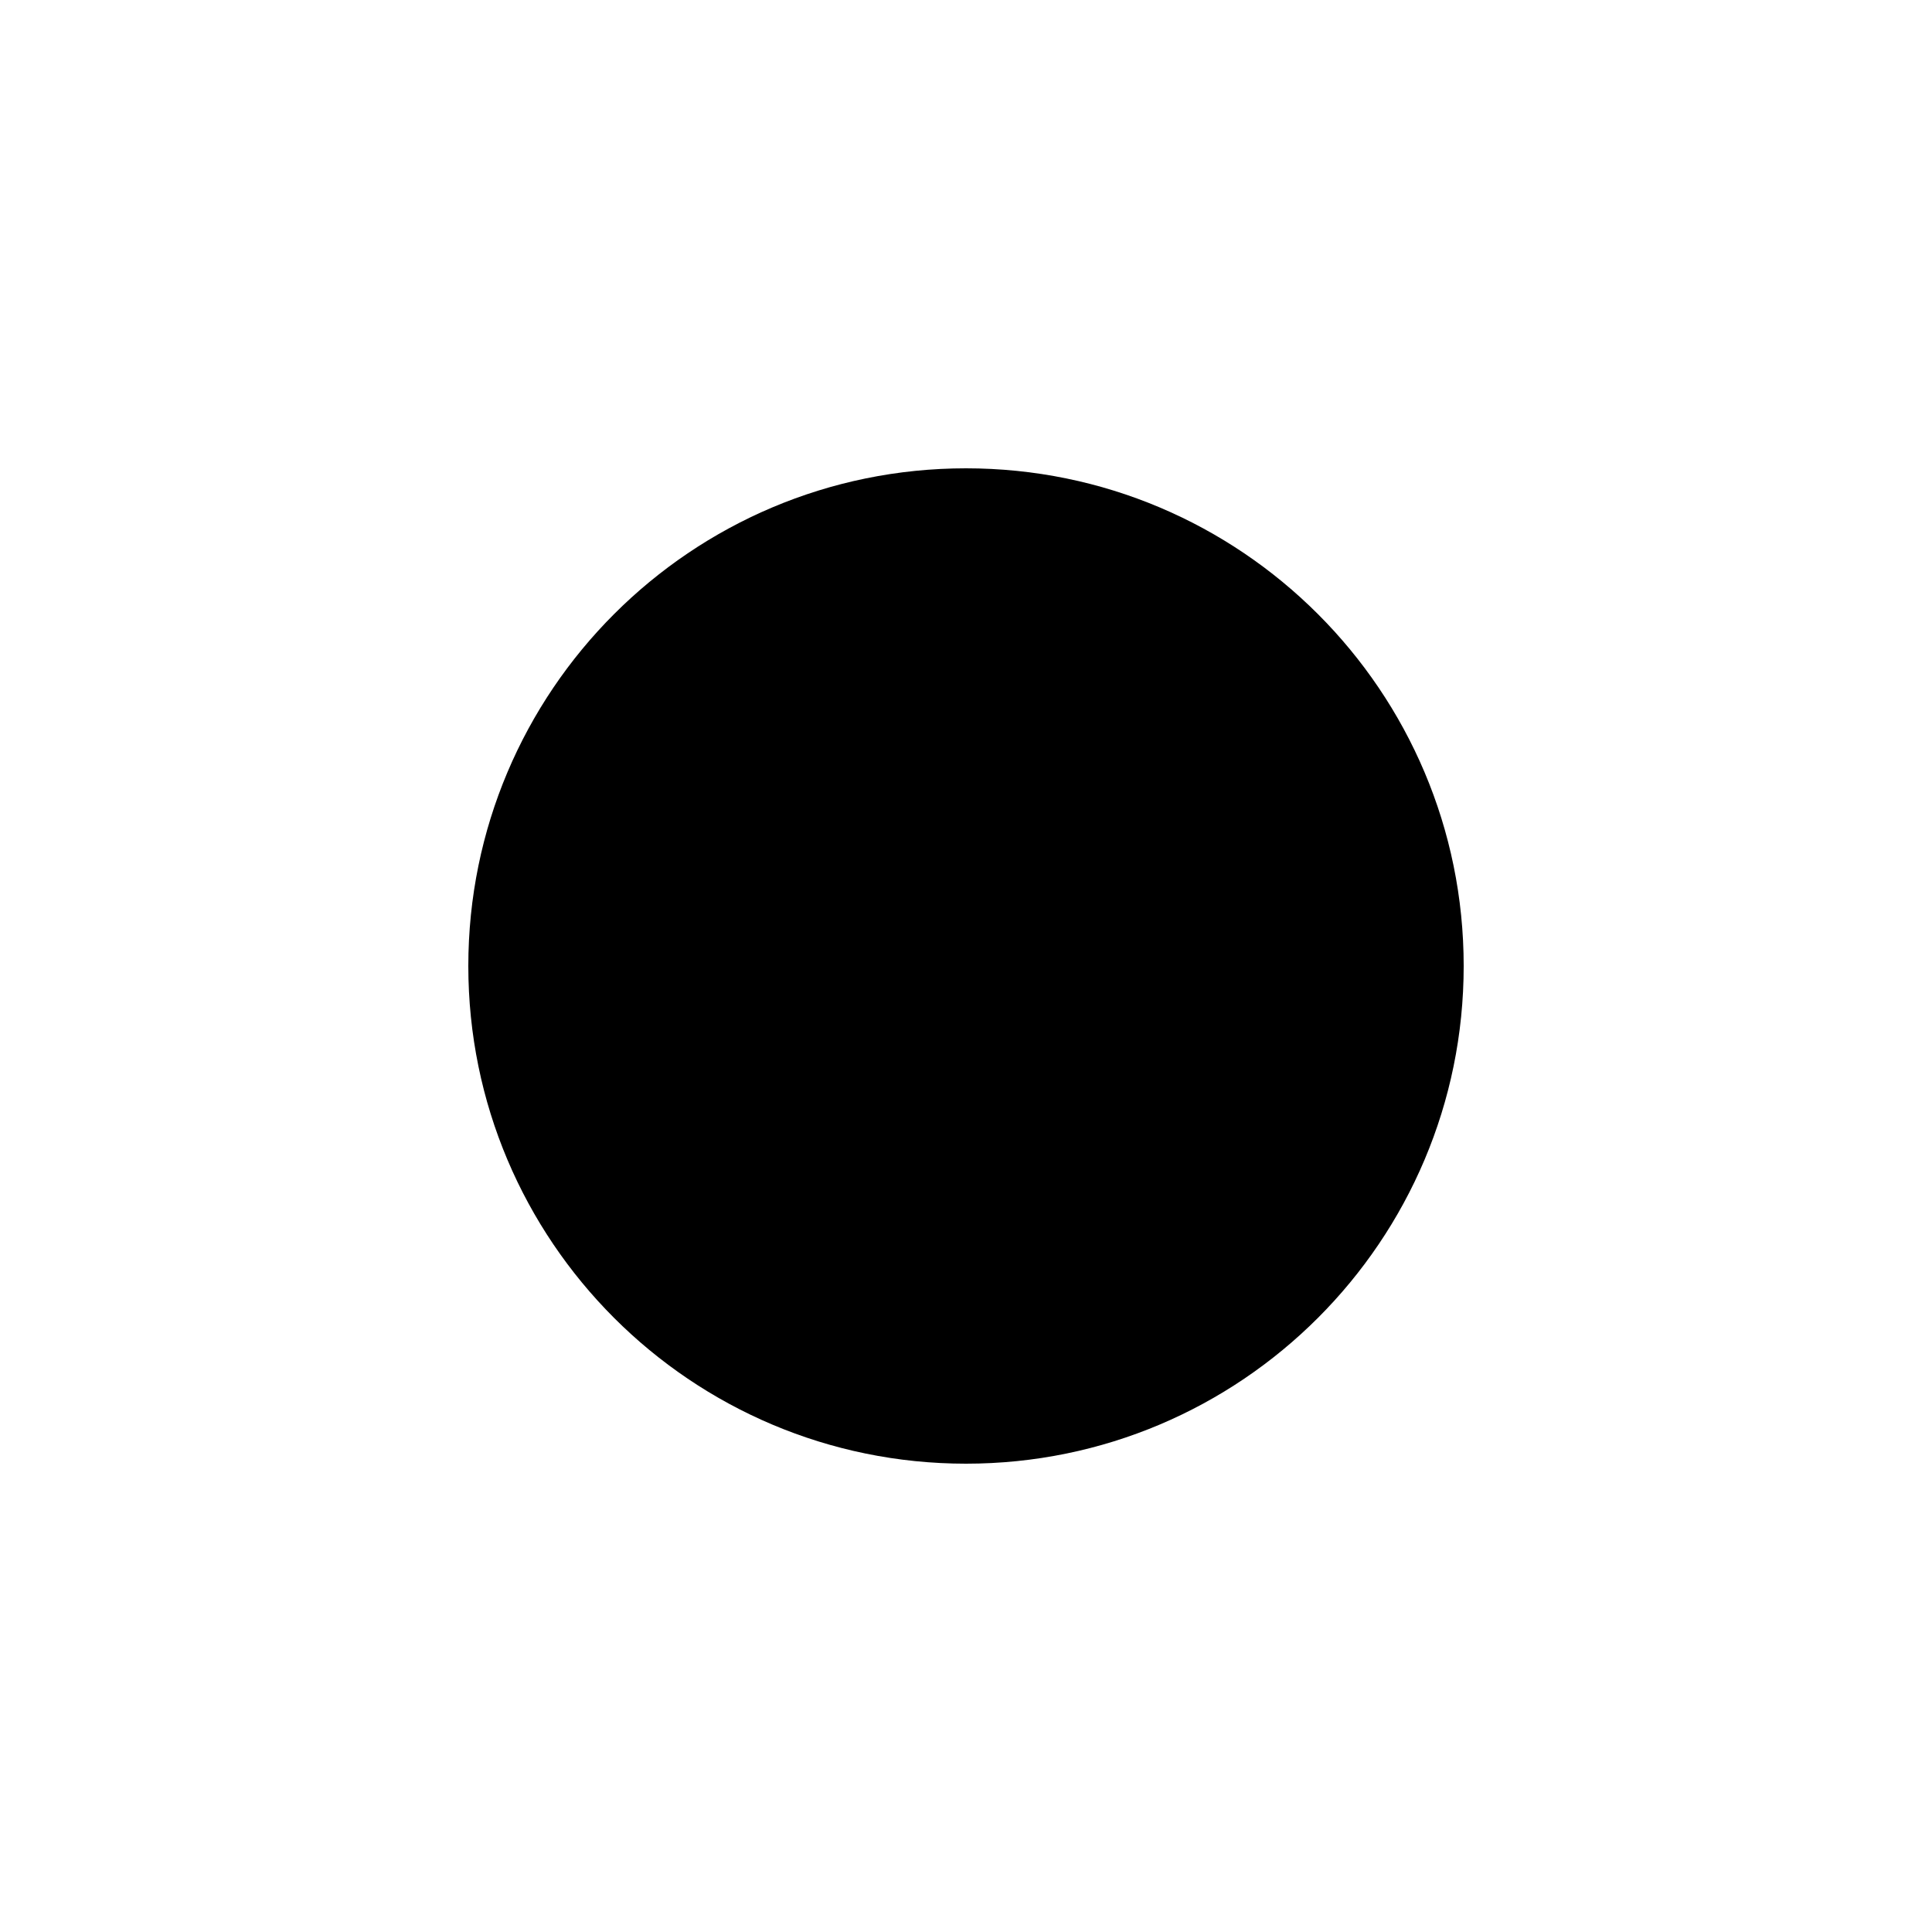
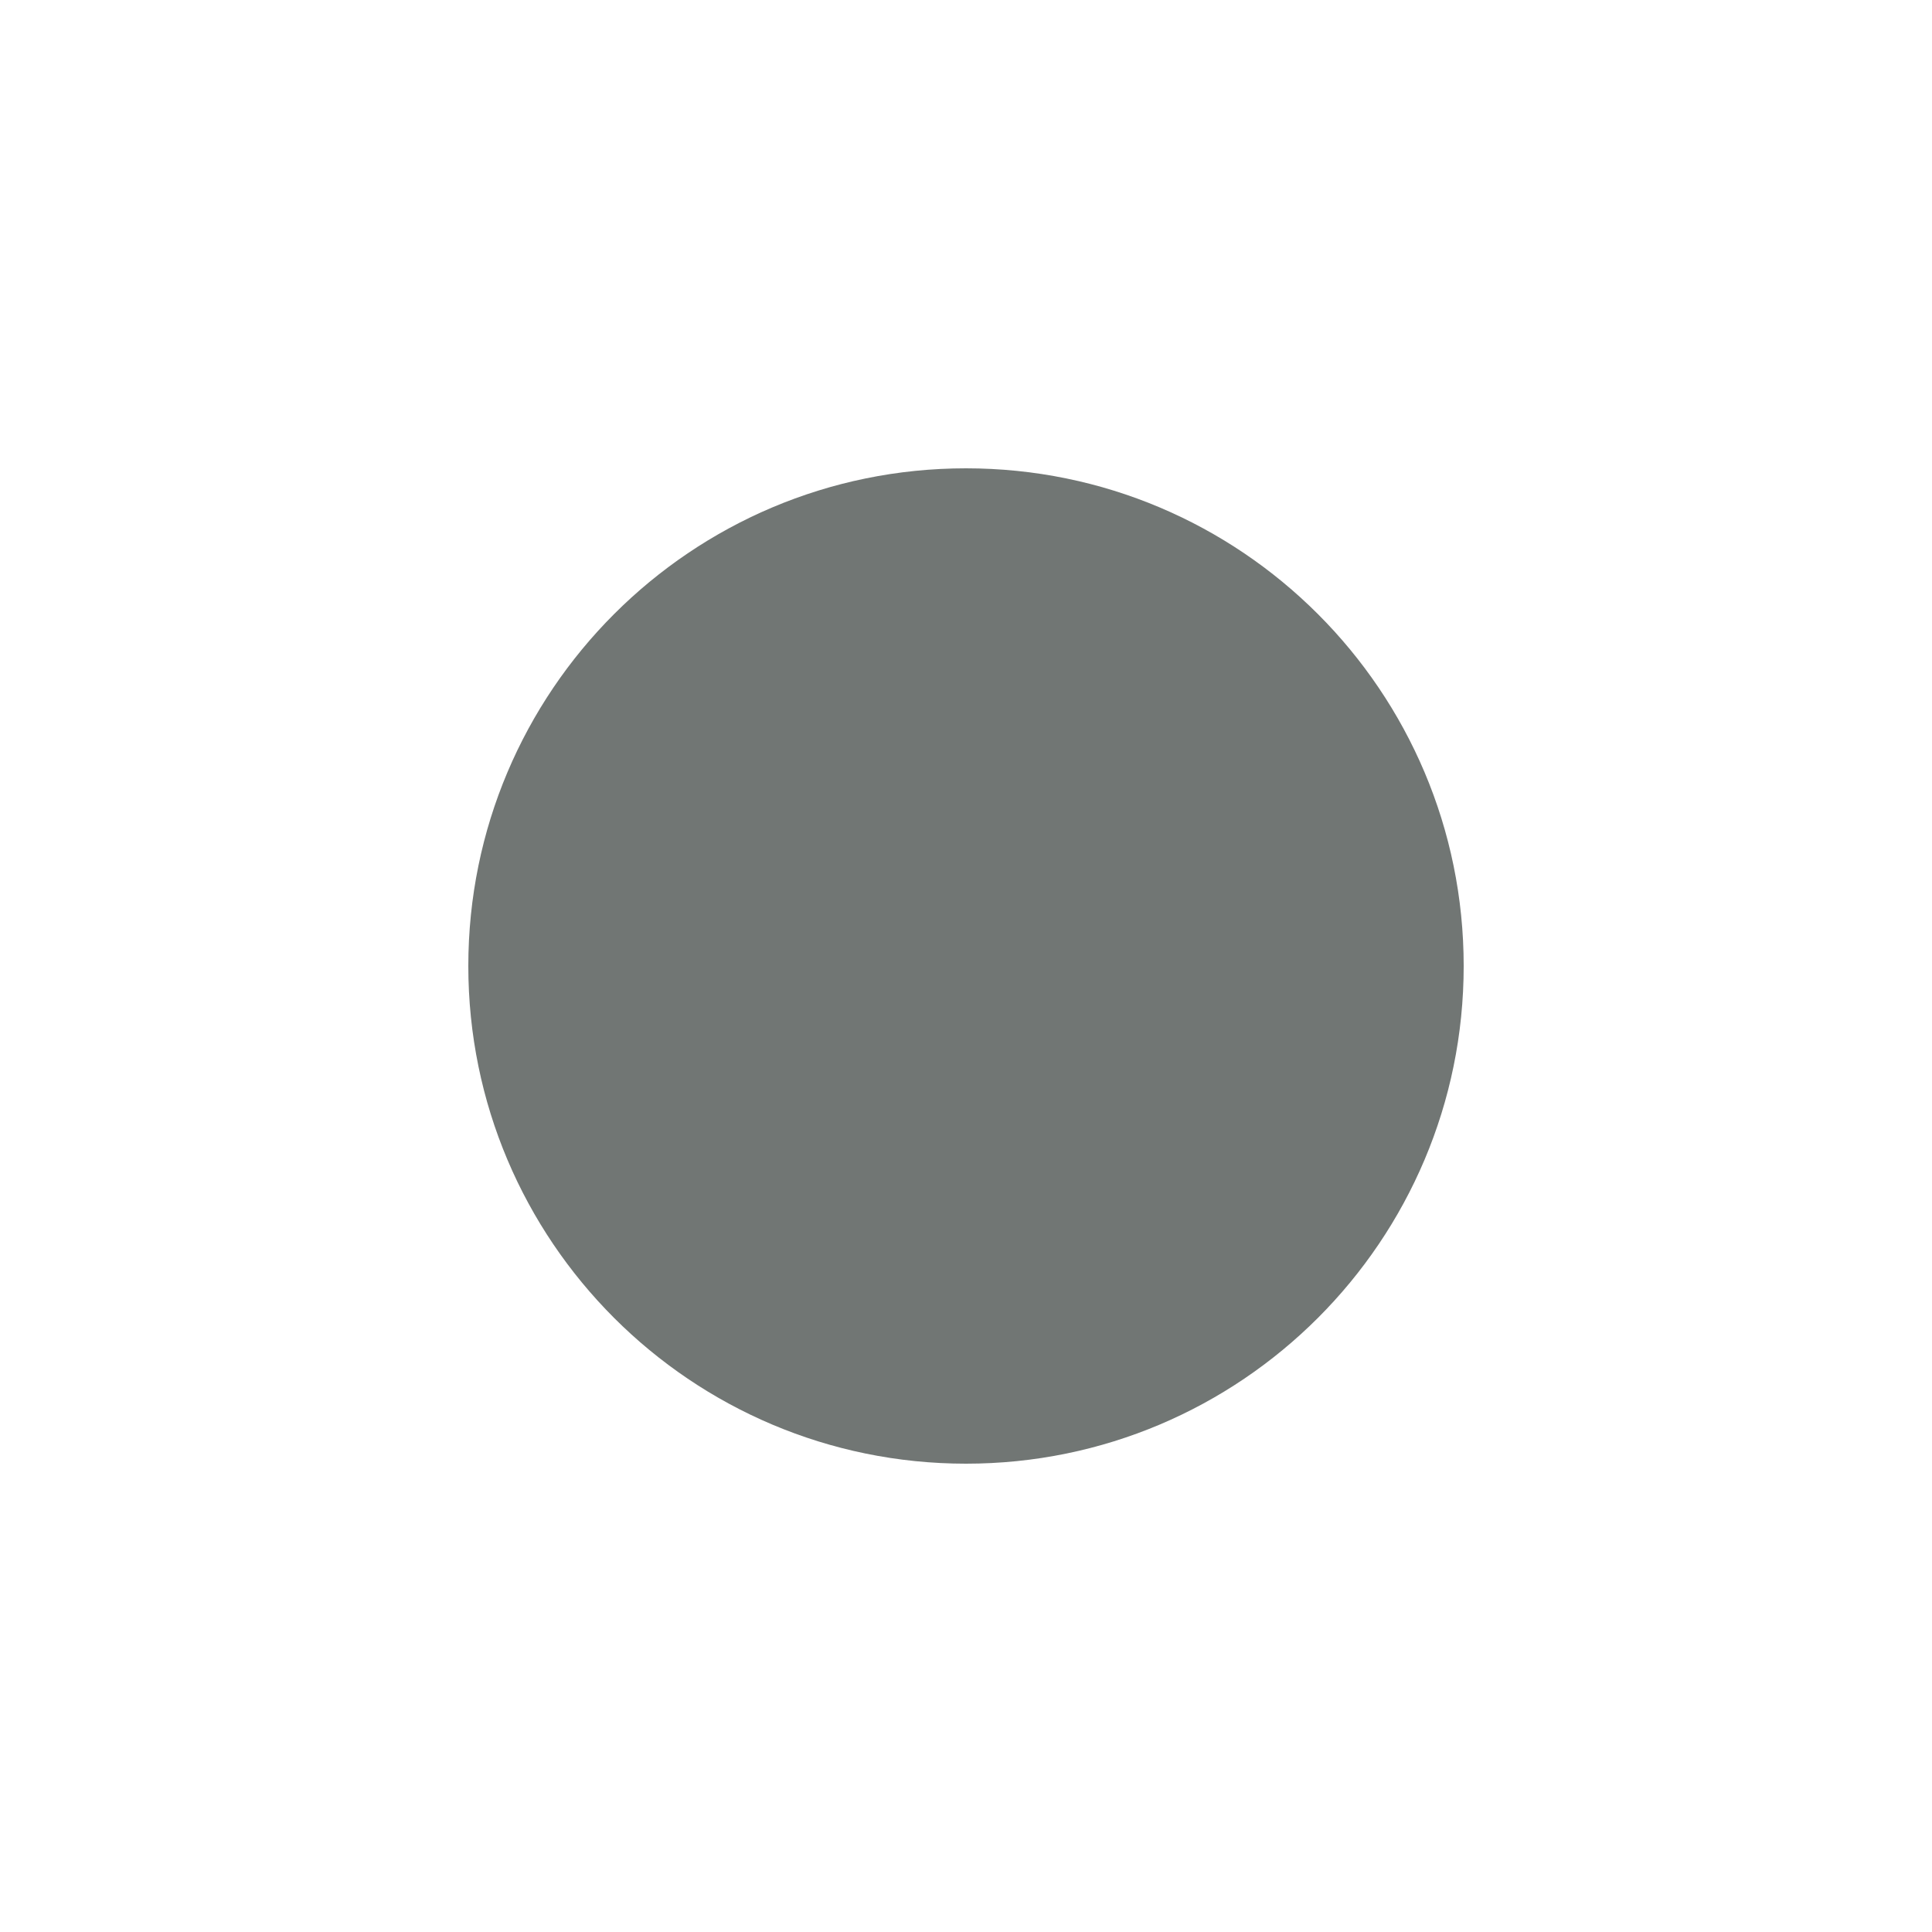
<svg xmlns="http://www.w3.org/2000/svg" id="Layer_1" version="1.1" viewBox="0 0 500 500">
-   <circle cx="250" cy="250" r="128.8" />
+   <circle cx="250" cy="250" r="128.8" fill="#717674" />
</svg>
